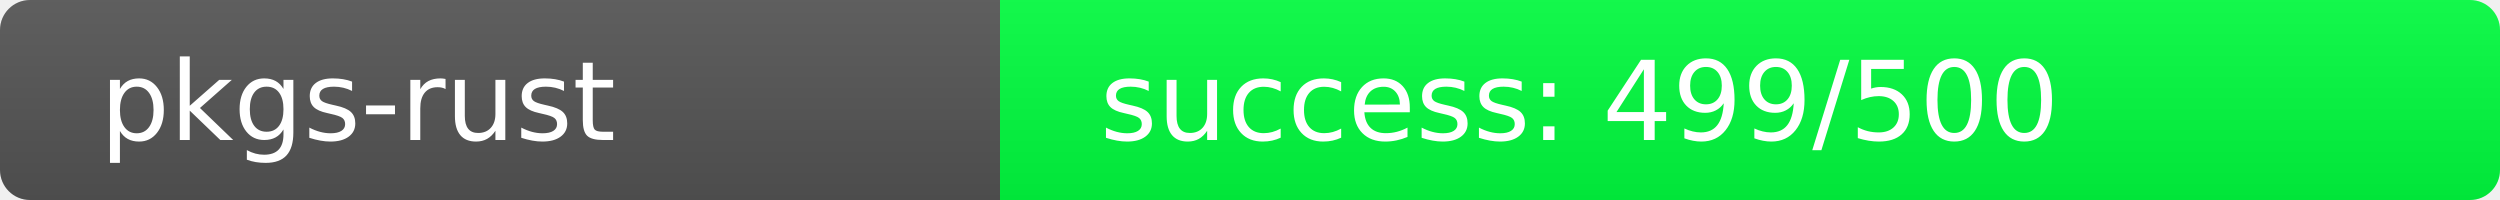
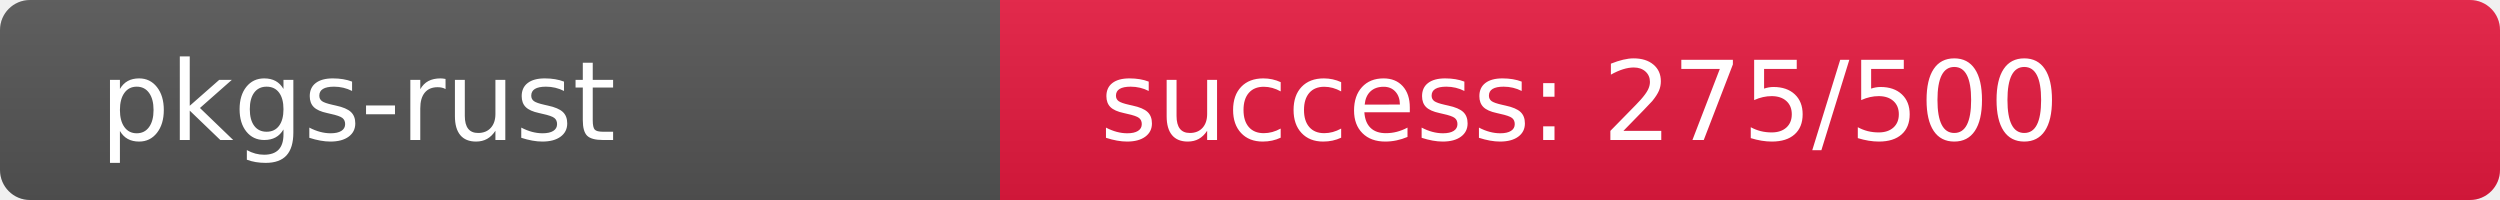
<svg xmlns="http://www.w3.org/2000/svg" width="250" height="20" role="img">
  <linearGradient id="s" x2="0" y2="100%">
    <stop offset="0" stop-color="#bbb" stop-opacity=".1" />
    <stop offset="1" stop-opacity=".1" />
  </linearGradient>
  <clipPath id="r">
    <rect width="250" height="20" rx="3" fill="#fff" />
  </clipPath>
  <g clip-path="url(#r)">
    <rect width="100" height="20" fill="#555" />
-     <rect x="100" width="150" height="20" fill="rgb(1,255,64)" />
+     <rect x="100" width="150" height="20" fill="rgb(230,26,64)" />
    <rect width="250" height="20" fill="url(#s)" />
  </g>
  <g fill="#fff" text-anchor="start" font-family="Verdana,Geneva,DejaVu Sans,sans-serif" text-rendering="geometricPrecision" font-size="110">
    <text x="100" y="140" transform="scale(.1)" fill="#fff">pkgs-rust</text>
-     <text x="1100" y="140" transform="scale(.1)" fill="#fff">success: 499/500</text>
+     <text x="1100" y="140" transform="scale(.1)" fill="#fff">success: 275/500</text>
  </g>
</svg>
